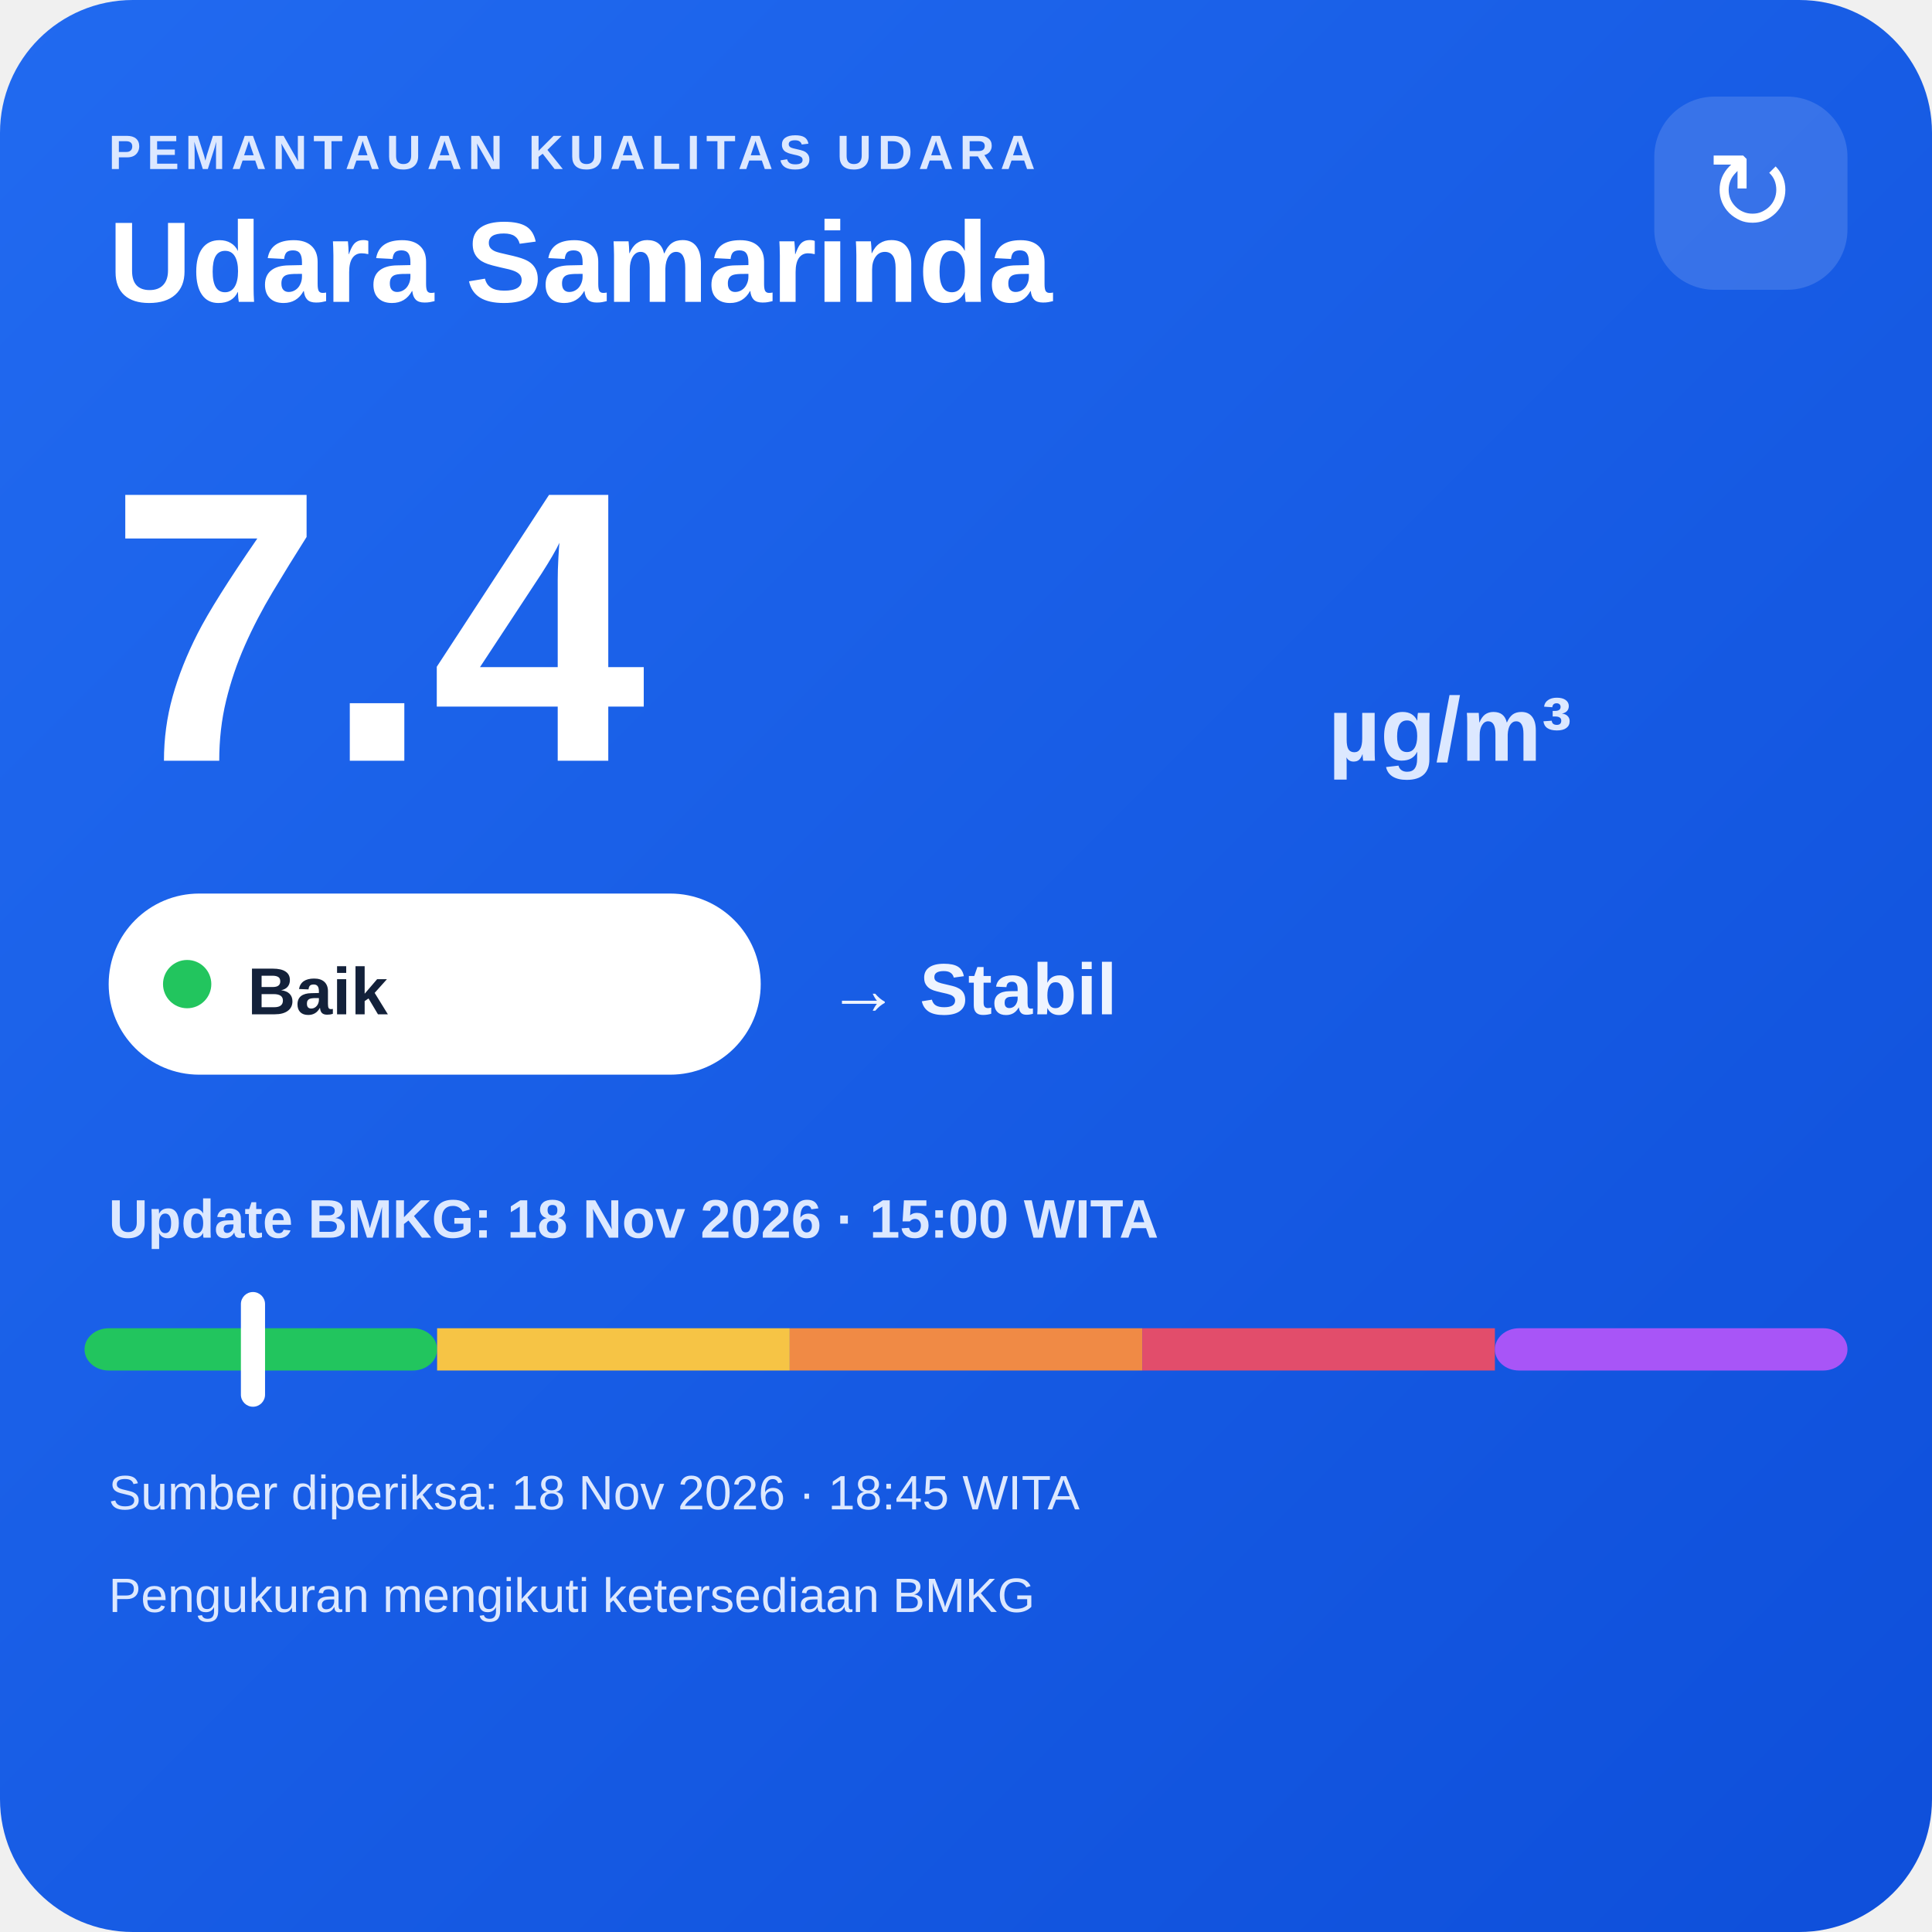
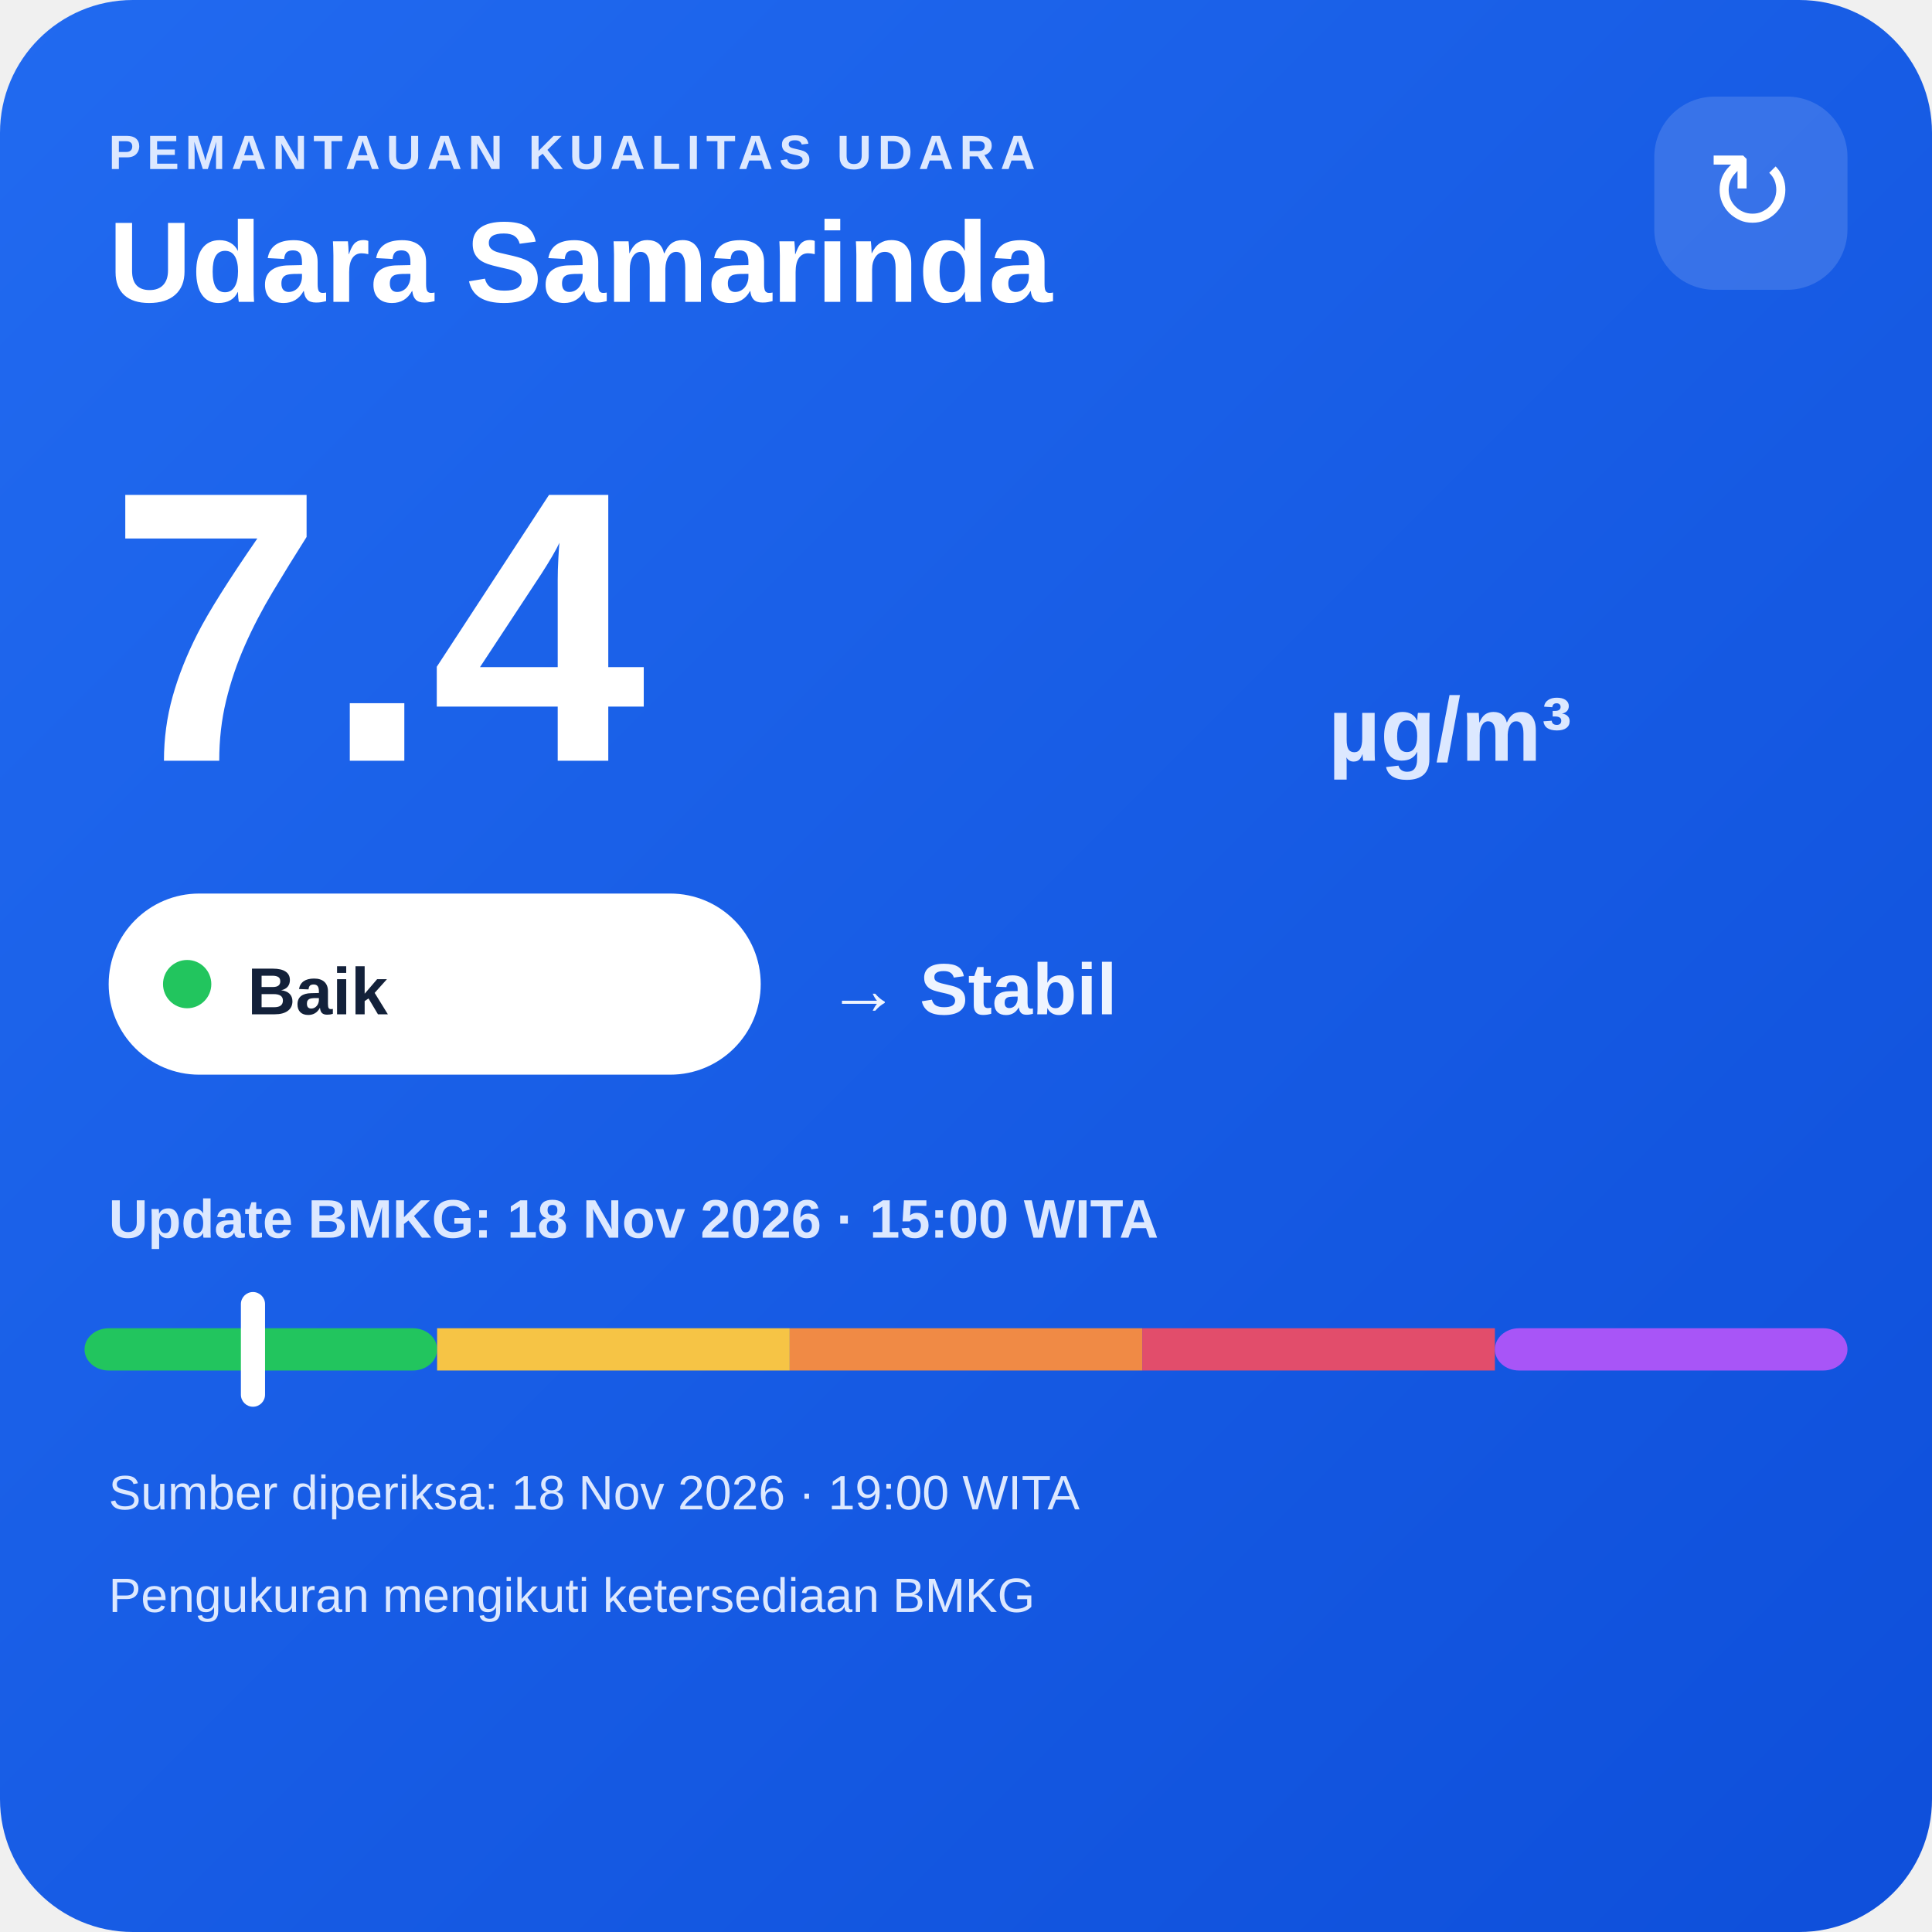
<svg xmlns="http://www.w3.org/2000/svg" width="320" height="320" viewBox="0 0 320 320">
  <defs>
    <linearGradient id="bg" x1="0" y1="0" x2="1" y2="1">
      <stop offset="0" stop-color="#216af0" />
      <stop offset="1" stop-color="#0e4fda" />
    </linearGradient>
  </defs>
  <rect width="320" height="320" rx="22" fill="url(#bg)" />
  <text x="18" y="28" fill="#dce8ff" font-family="Arial,sans-serif" font-size="8" font-weight="700" letter-spacing="1">PEMANTAUAN KUALITAS UDARA</text>
  <text x="18" y="50" fill="#ffffff" font-family="Arial,sans-serif" font-size="19" font-weight="700">Udara Samarinda</text>
  <rect x="274" y="16" width="32" height="32" rx="10" fill="#ffffff" fill-opacity=".14" />
  <text x="290" y="38" text-anchor="middle" fill="#ffffff" font-family="Arial,sans-serif" font-size="18">↻</text>
  <text x="18" y="126" fill="#ffffff" font-family="Arial,sans-serif" font-size="64" font-weight="800">7.4</text>
  <text x="220" y="126" fill="#dce8ff" font-family="Arial,sans-serif" font-size="15" font-weight="700">µg/m³</text>
  <rect x="18" y="148" width="108" height="30" rx="15" fill="#ffffff" />
  <circle cx="31" cy="163" r="4" fill="#22c55e" />
  <text x="41" y="168" fill="#13213a" font-family="Arial,sans-serif" font-size="11" font-weight="700">Baik</text>
  <text x="137" y="168" fill="#eef4ff" font-family="Arial,sans-serif" font-size="12" font-weight="700">→ Stabil</text>
  <text x="18" y="205" fill="#dce8ff" font-family="Arial,sans-serif" font-size="9" font-weight="700">Update BMKG: 18 Nov 2026 · 15:00 WITA</text>
  <rect x="14" y="220" width="58.4" height="7" rx="4" fill="#22c55e" />
  <rect x="72.4" y="220" width="58.4" height="7" fill="#f6c445" />
  <rect x="130.8" y="220" width="58.4" height="7" fill="#f08a45" />
  <rect x="189.2" y="220" width="58.4" height="7" fill="#e24d6b" />
  <rect x="247.6" y="220" width="58.4" height="7" rx="4" fill="#a855f7" />
  <rect x="39.9" y="214" width="4" height="19" rx="2" fill="#ffffff" />
-   <text x="18" y="250" fill="#dce8ff" font-family="Arial,sans-serif" font-size="8">Sumber diperiksa: 18 Nov 2026 · 18:45 WITA</text>
+   <text x="18" y="250" fill="#dce8ff" font-family="Arial,sans-serif" font-size="8">Sumber diperiksa: 18 Nov 2026 · 19:00 WITA</text>
  <text x="18" y="267" fill="#dce8ff" font-family="Arial,sans-serif" font-size="8">Pengukuran mengikuti ketersediaan BMKG</text>
</svg>
